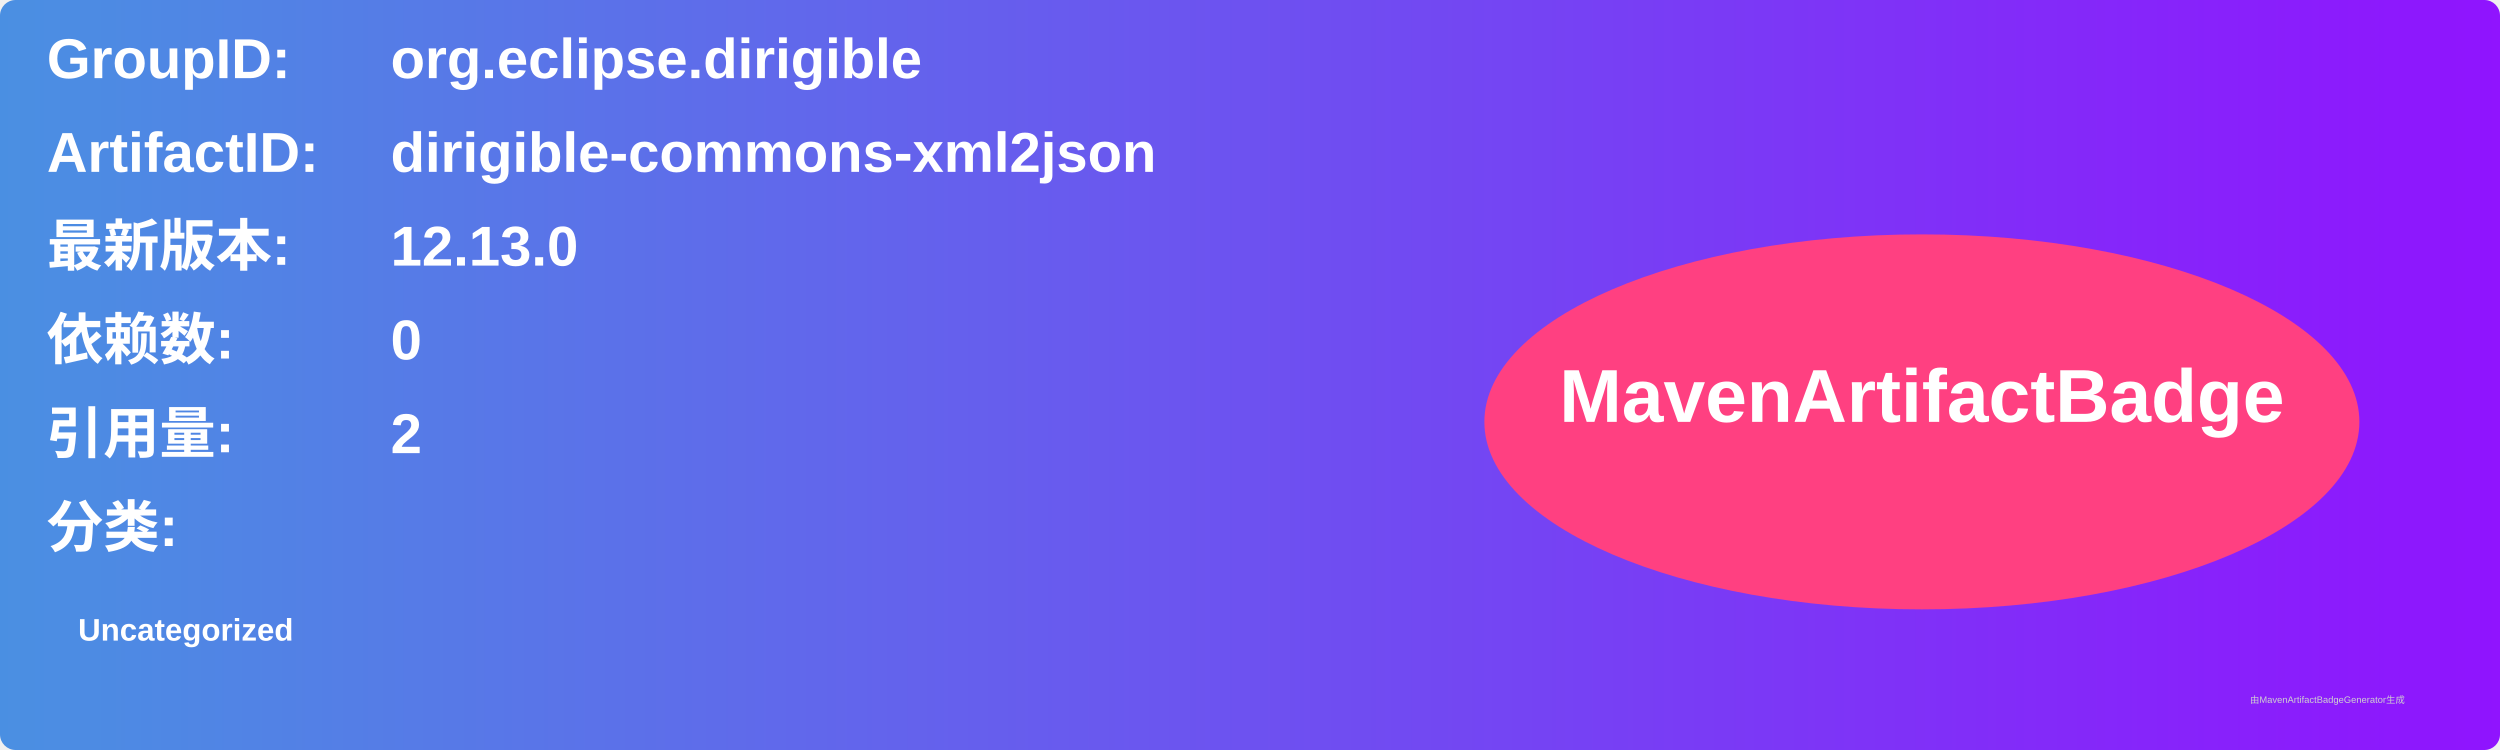
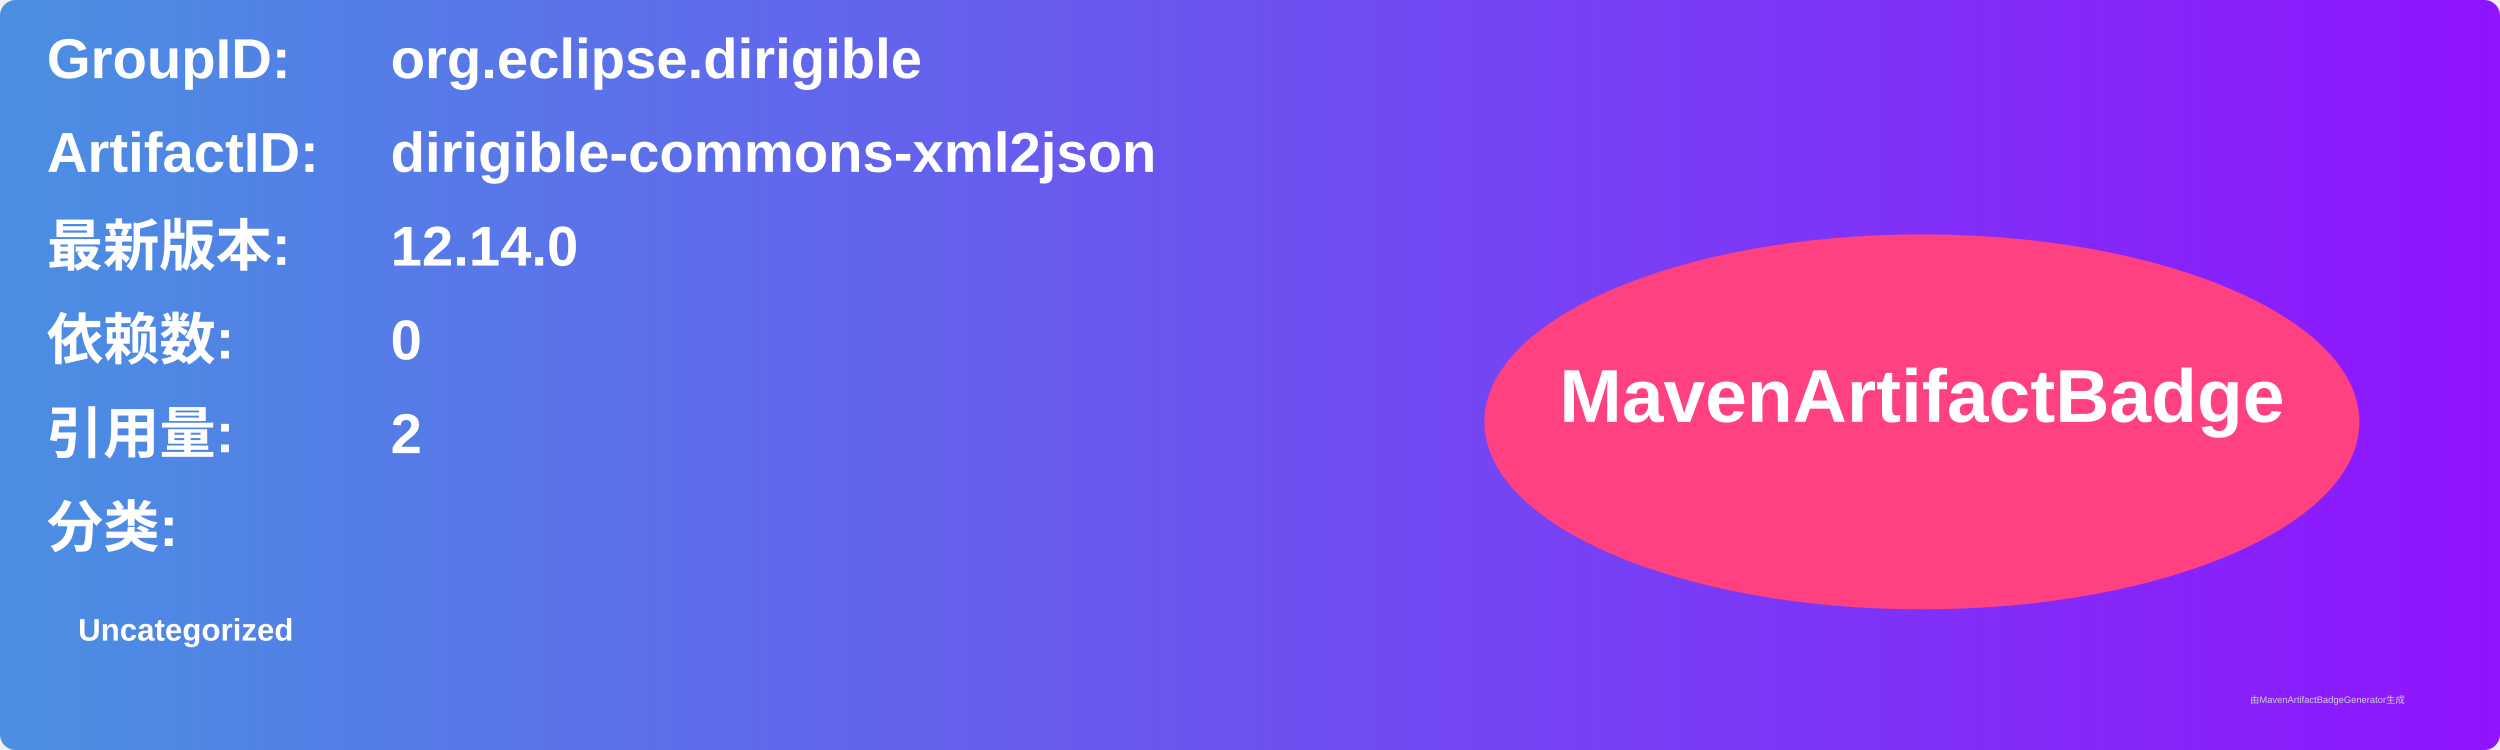
<svg xmlns="http://www.w3.org/2000/svg" width="800" height="240" viewBox="0 0 800 240">
  <linearGradient id="grad" x1="0%" y1="0%" x2="100%" y2="0%">
    <stop offset="0%" stop-color="#4a90e2" />
    <stop offset="100%" stop-color="#9013fe" />
  </linearGradient>
  <rect width="100%" height="100%" rx="5" ry="5" fill="url(#grad)" />
  <g transform="translate(15, 15)">
    <text x="0" y="10" font-family="Arial" font-size="18" fill="white" font-weight="bold" width="260">GroupID:</text>
    <text x="110" y="10" font-family="Arial" font-size="18" fill="white" font-weight="bold" width="460">org.eclipse.dirigible</text>
    <text x="0" y="40" font-family="Arial" font-size="18" fill="white" font-weight="bold" width="260">ArtifactID:</text>
    <text x="110" y="40" font-family="Arial" font-size="18" fill="white" font-weight="bold" width="460">dirigible-commons-xml2json</text>
    <text x="0" y="70" font-family="Arial" font-size="18" fill="white" font-weight="bold">最新版本:</text>
    <text x="110" y="70" font-family="Arial" font-size="18" fill="white" font-weight="bold">
-       <tspan font-weight="bold">12.13.0</tspan>
+       <tspan font-weight="bold">12.14.0</tspan>
    </text>
    <text x="0" y="100" font-family="Arial" font-size="18" fill="white" font-weight="bold">依赖数: </text>
    <text x="110" y="100" font-family="Arial" font-size="18" fill="white">
      <tspan font-weight="bold">0</tspan>
    </text>
    <text x="0" y="130" font-family="Arial" font-size="18" fill="white" font-weight="bold">引用量: </text>
    <text x="110" y="130" font-family="Arial" font-size="18" fill="white">
      <tspan font-weight="bold">2</tspan>
    </text>
    <text x="0" y="160" font-family="Arial" font-size="18" fill="white" font-weight="bold">分类:</text>
    <text x="10" y="190" font-family="Arial" font-size="10" fill="white">
      <tspan font-weight="bold">Uncategorized</tspan>
    </text>
    <ellipse cx="600" cy="120" rx="140" ry="60" fill="#ff4081" />
    <text x="600" y="120" text-anchor="middle" font-family="Arial" font-size="24" fill="white" font-weight="bold">MavenArtifactBadge</text>
  </g>
  <text x="720" y="225" font-family="Arial" font-size="3" fill="#d0d0d0">由MavenArtifactBadgeGenerator生成</text>
</svg>
